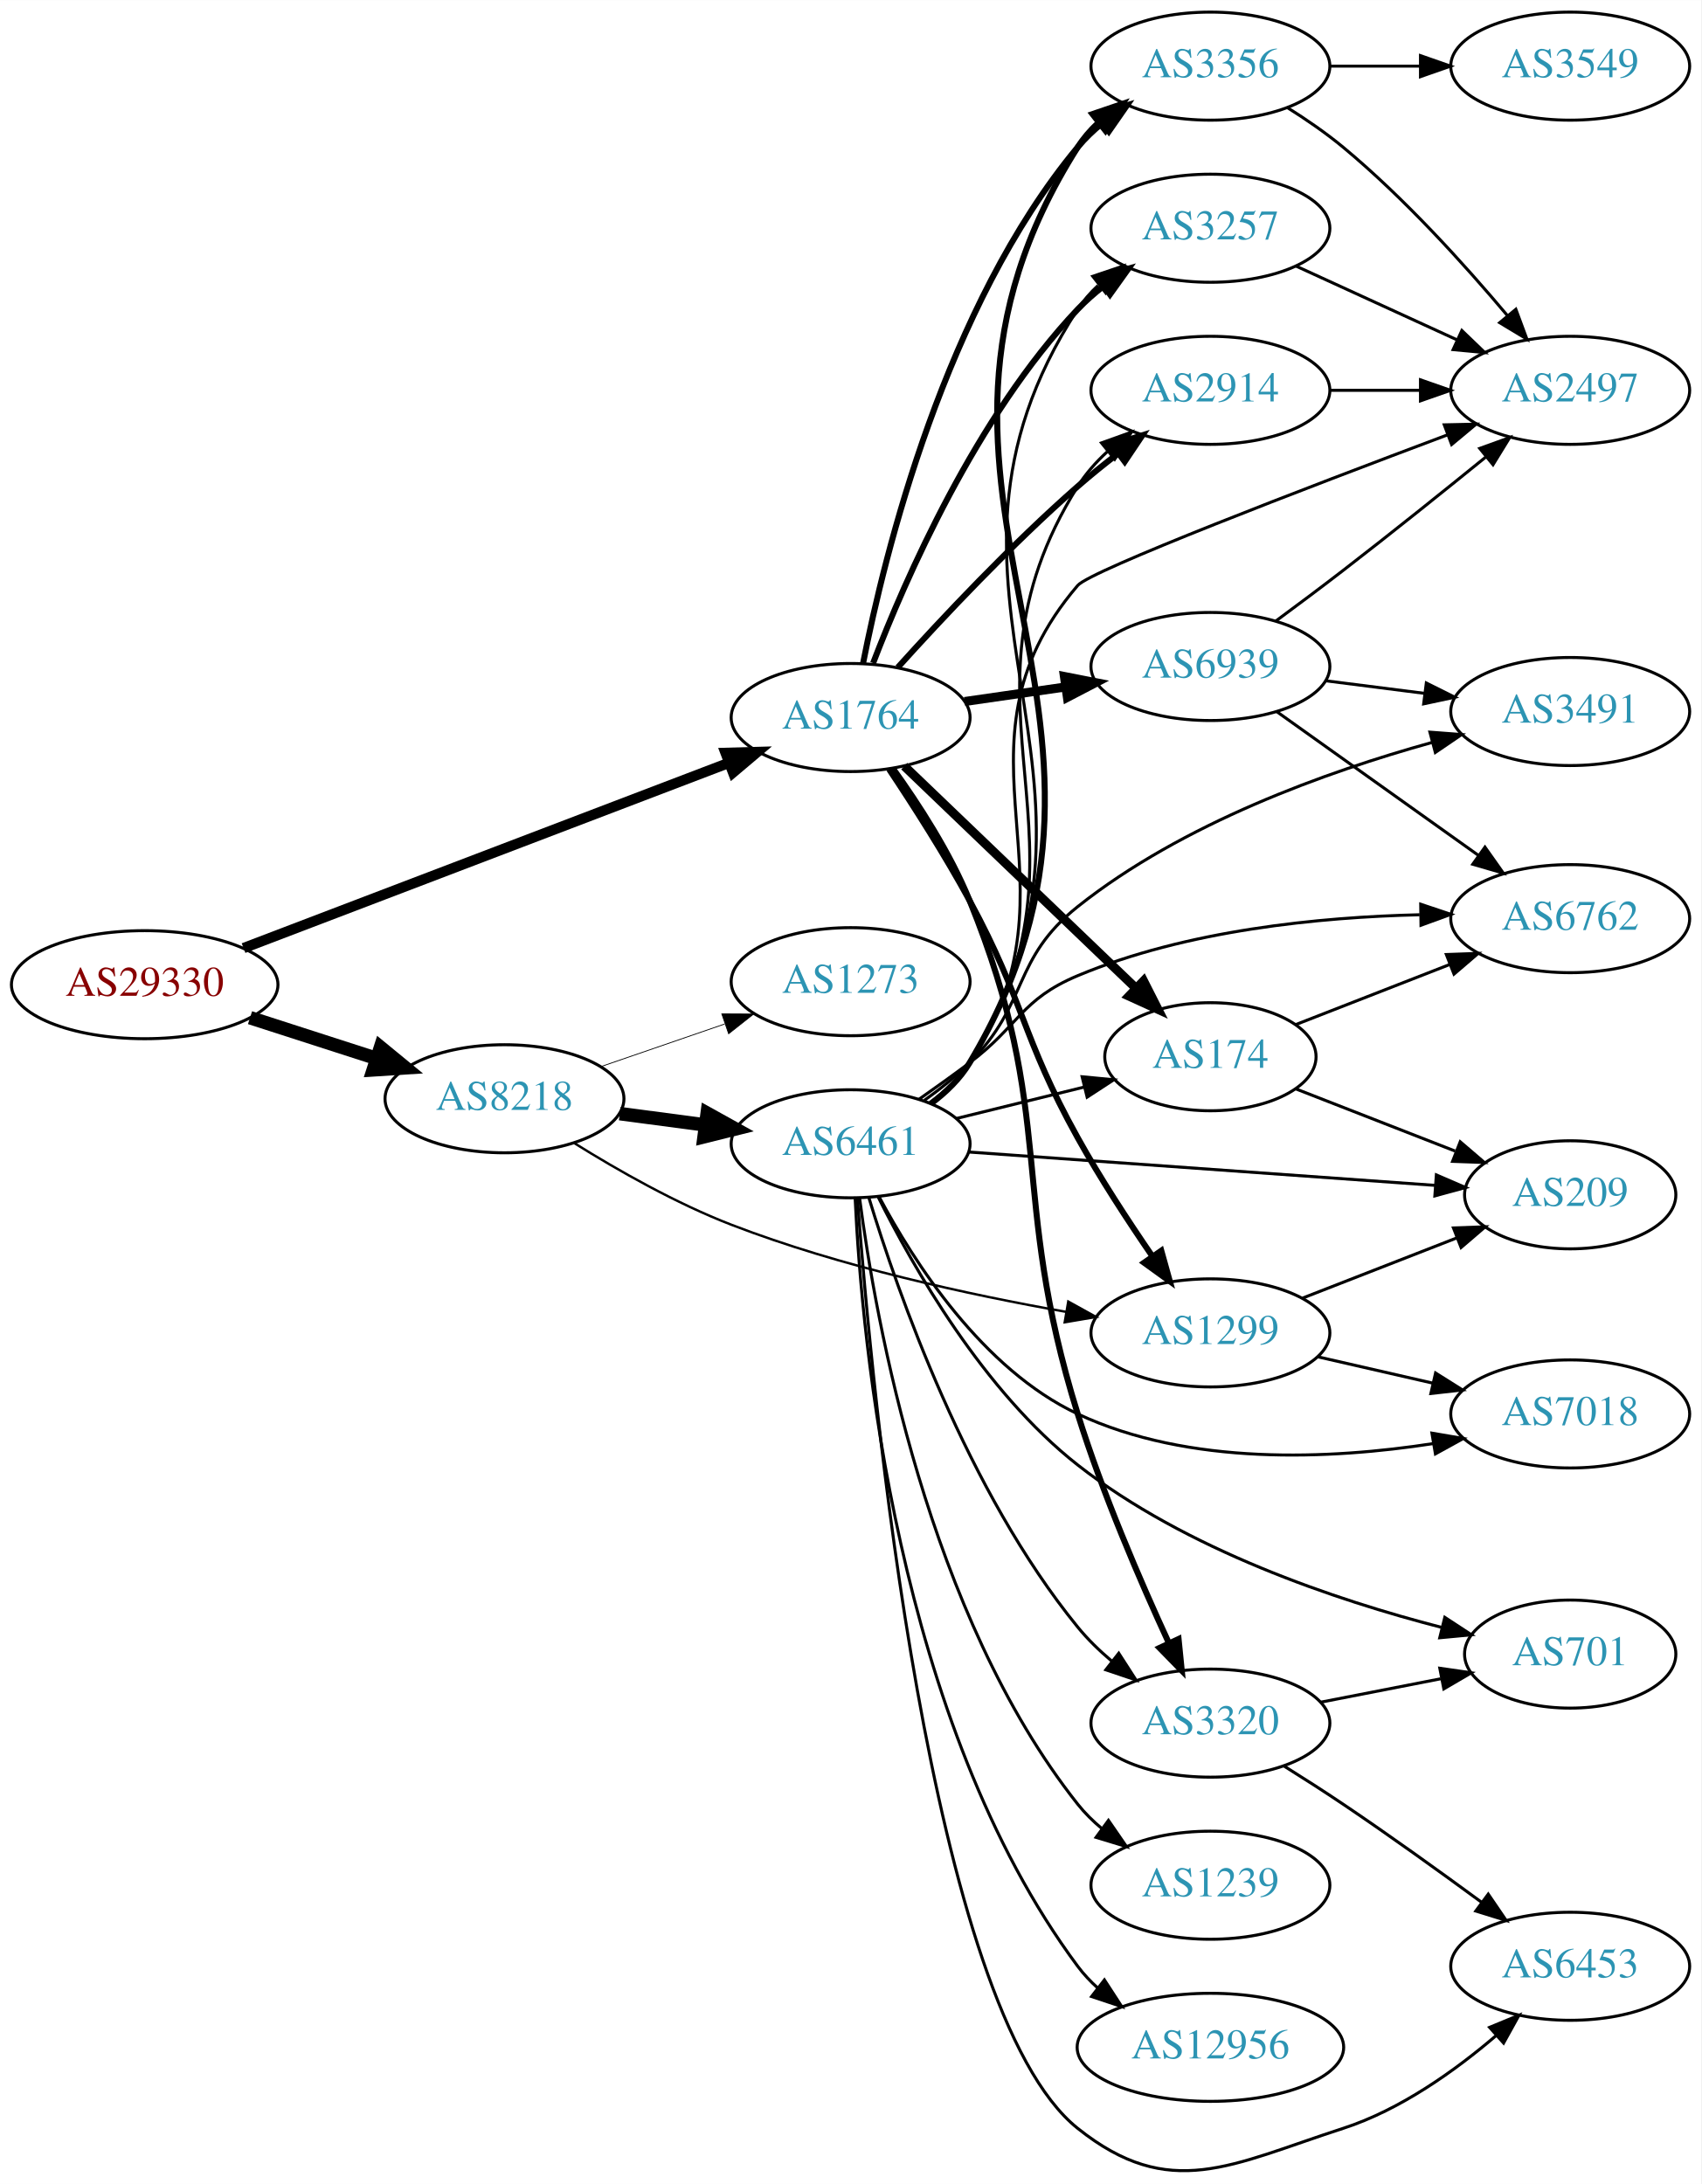
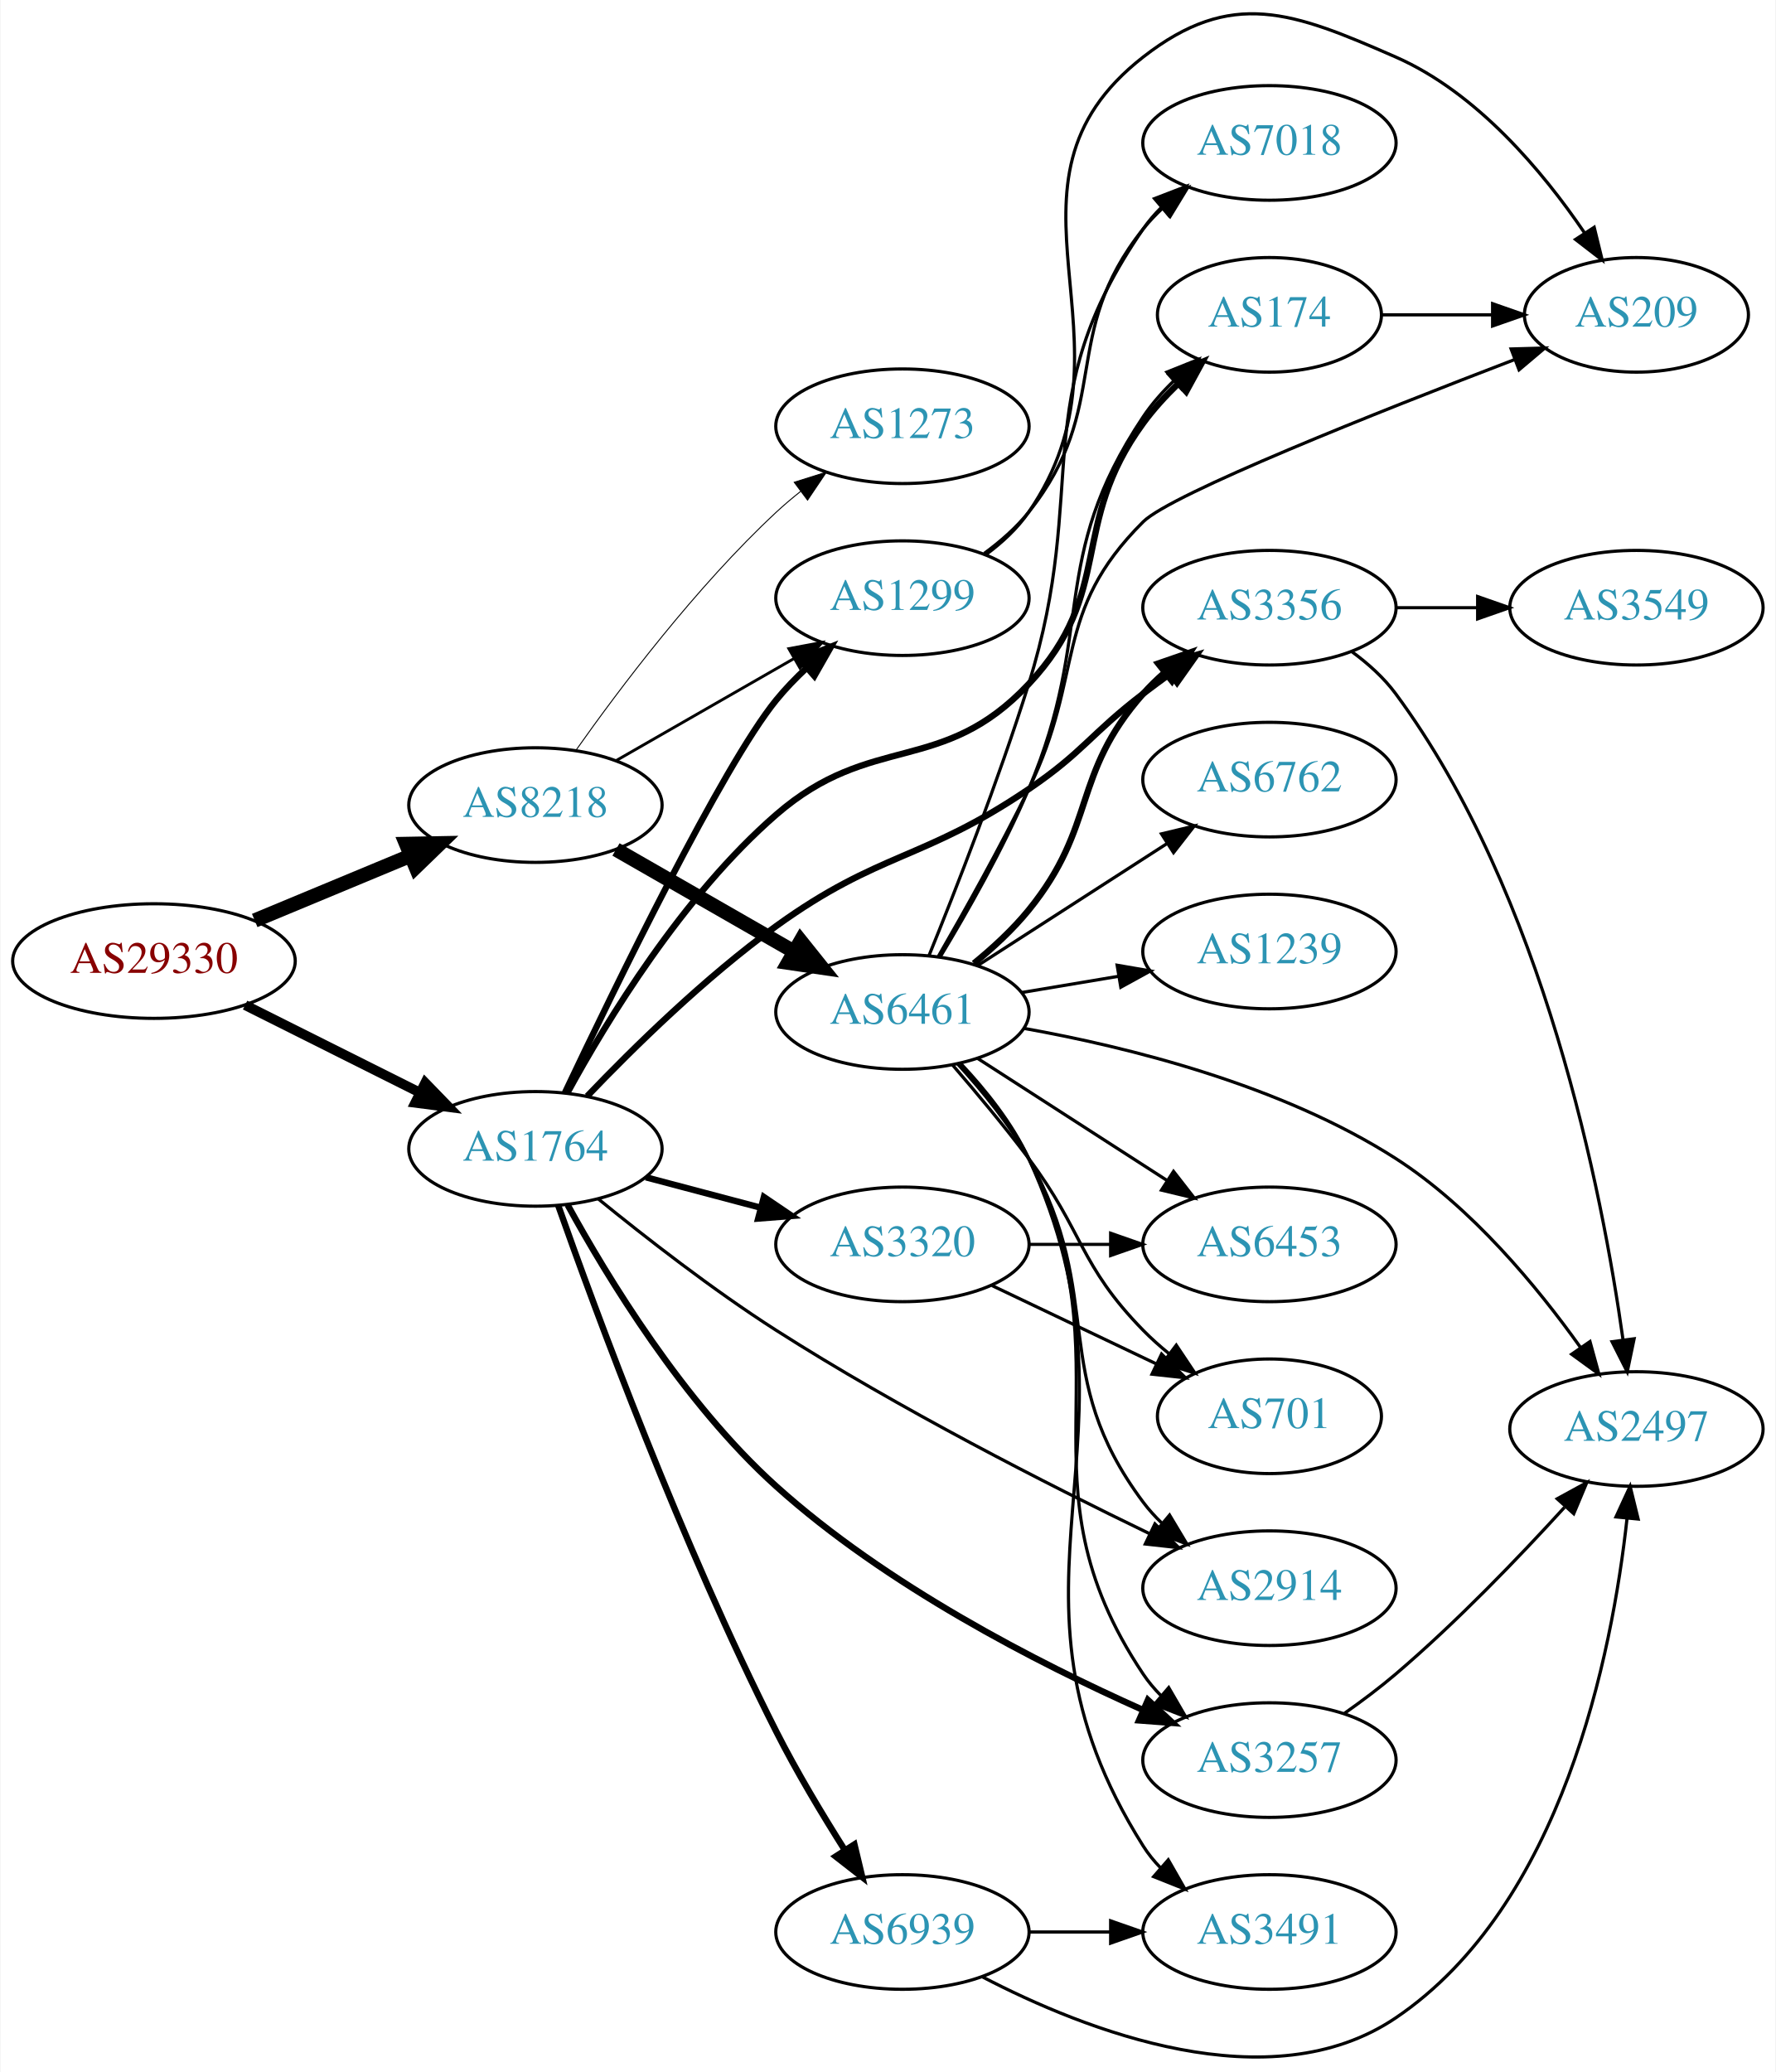
- <svg xmlns="http://www.w3.org/2000/svg" xmlns:xlink="http://www.w3.org/1999/xlink" width="567pt" height="728pt" viewBox="0.00 0.00 566.66 727.50">
-   <g id="graph0" class="graph" transform="scale(1 1) rotate(0) translate(4 723.502)">
-     <polygon fill="white" stroke="none" points="-4,4 -4,-723.502 562.663,-723.502 562.663,4 -4,4" />
+ <svg xmlns="http://www.w3.org/2000/svg" xmlns:xlink="http://www.w3.org/1999/xlink" width="558pt" height="651pt" viewBox="0.00 0.00 557.56 650.88">
+   <g id="graph0" class="graph" transform="scale(1 1) rotate(0) translate(4 646.879)">
+     <polygon fill="white" stroke="none" points="-4,4 -4,-646.879 553.564,-646.879 553.564,4 -4,4" />
    <g id="node1" class="node">
      <g id="a_node1">
        <a xlink:href="/asn/29330" xlink:title="AS29330 ~ NEXTLAYER-IN-A-BOX [AT]">
-           <ellipse fill="#ffffff" stroke="black" cx="44.196" cy="-395.502" rx="44.393" ry="18" />
-           <text text-anchor="middle" x="44.196" y="-391.802" font-family="Times,serif" font-size="14.00" fill="#880000">AS29330</text>
+           <ellipse fill="#ffffff" stroke="black" cx="44.196" cy="-344.979" rx="44.393" ry="18" />
+           <text text-anchor="middle" x="44.196" y="-341.279" font-family="Times,serif" font-size="14.00" fill="#880000">AS29330</text>
        </a>
      </g>
    </g>
    <g id="node2" class="node">
      <g id="a_node2">
        <a xlink:href="/asn/8218" xlink:title="AS8218 ~ legacy Neotelecoms [FR]">
-           <ellipse fill="#ffffff" stroke="black" cx="164.039" cy="-357.502" rx="39.794" ry="18" />
-           <text text-anchor="middle" x="164.039" y="-353.802" font-family="Times,serif" font-size="14.00" fill="#2c94b3">AS8218</text>
+           <ellipse fill="#ffffff" stroke="black" cx="164.039" cy="-393.979" rx="39.794" ry="18" />
+           <text text-anchor="middle" x="164.039" y="-390.279" font-family="Times,serif" font-size="14.00" fill="#2c94b3">AS8218</text>
        </a>
      </g>
    </g>
    <g id="edge1" class="edge">
-       <path fill="none" stroke="black" stroke-width="4.5" d="M79.281,-384.511C92.409,-380.278 107.55,-375.395 121.318,-370.956" />
-       <polygon fill="black" stroke="black" stroke-width="4.5" points="122.743,-374.633 131.052,-367.817 120.326,-367.138 122.743,-374.633" />
+       <path fill="none" stroke="black" stroke-width="4.5" d="M75.85,-357.725C90.76,-363.925 108.833,-371.44 124.651,-378.017" />
+       <polygon fill="black" stroke="black" stroke-width="4.5" points="123.414,-381.767 134.159,-381.971 126.437,-374.495 123.414,-381.767" />
    </g>
    <g id="node3" class="node">
      <g id="a_node3">
        <a xlink:href="/asn/1764" xlink:title="AS1764 ~ NEXTLAYER-AS [AT]">
-           <ellipse fill="#ffffff" stroke="black" cx="279.332" cy="-484.502" rx="39.794" ry="18" />
-           <text text-anchor="middle" x="279.332" y="-480.802" font-family="Times,serif" font-size="14.00" fill="#2c94b3">AS1764</text>
+           <ellipse fill="#ffffff" stroke="black" cx="164.039" cy="-285.979" rx="39.794" ry="18" />
+           <text text-anchor="middle" x="164.039" y="-282.279" font-family="Times,serif" font-size="14.00" fill="#2c94b3">AS1764</text>
        </a>
      </g>
    </g>
    <g id="edge2" class="edge">
-       <path fill="none" stroke="black" stroke-width="3.429" d="M77.124,-407.691C119.182,-423.746 193.134,-451.978 238.714,-469.378" />
-       <polygon fill="black" stroke="black" stroke-width="3.429" points="237.675,-472.728 248.265,-473.024 240.171,-466.188 237.675,-472.728" />
+       <path fill="none" stroke="black" stroke-width="3.079" d="M72.825,-331.146C89.126,-322.985 109.929,-312.569 127.45,-303.797" />
+       <polygon fill="black" stroke="black" stroke-width="3.079" points="129.421,-306.724 136.796,-299.118 126.288,-300.465 129.421,-306.724" />
    </g>
    <g id="node4" class="node">
      <g id="a_node4">
-         <a xlink:href="/asn/6461" xlink:title="AS6461 ~ Zayo Bandwidth [US]">
-           <ellipse fill="#ffffff" stroke="black" cx="279.332" cy="-342.502" rx="39.794" ry="18" />
-           <text text-anchor="middle" x="279.332" y="-338.802" font-family="Times,serif" font-size="14.00" fill="#2c94b3">AS6461</text>
+         <a xlink:href="/asn/1299" xlink:title="AS1299 ~ Telia Carrier [EU]">
+           <ellipse fill="#ffffff" stroke="black" cx="279.332" cy="-458.979" rx="39.794" ry="18" />
+           <text text-anchor="middle" x="279.332" y="-455.279" font-family="Times,serif" font-size="14.00" fill="#2c94b3">AS1299</text>
        </a>
      </g>
    </g>
    <g id="edge3" class="edge">
-       <path fill="none" stroke="black" stroke-width="4.5" d="M202.449,-352.549C211.537,-351.346 221.374,-350.043 230.859,-348.787" />
-       <polygon fill="black" stroke="black" stroke-width="4.5" points="231.564,-352.666 240.961,-347.45 230.53,-344.859 231.564,-352.666" />
+       <path fill="none" stroke="black" stroke-width="0.9" d="M189.343,-407.923C205.621,-417.262 227.257,-429.676 245.119,-439.924" />
+       <polygon fill="black" stroke="black" stroke-width="0.9" points="243.652,-443.117 254.068,-445.058 247.136,-437.046 243.652,-443.117" />
    </g>
    <g id="node5" class="node">
      <g id="a_node5">
-         <a xlink:href="/asn/1299" xlink:title="AS1299 ~ Telia Carrier [EU]">
-           <ellipse fill="#ffffff" stroke="black" cx="399.174" cy="-279.502" rx="39.794" ry="18" />
-           <text text-anchor="middle" x="399.174" y="-275.802" font-family="Times,serif" font-size="14.00" fill="#2c94b3">AS1299</text>
+         <a xlink:href="/asn/6461" xlink:title="AS6461 ~ Zayo Bandwidth [US]">
+           <ellipse fill="#ffffff" stroke="black" cx="279.332" cy="-328.979" rx="39.794" ry="18" />
+           <text text-anchor="middle" x="279.332" y="-325.279" font-family="Times,serif" font-size="14.00" fill="#2c94b3">AS6461</text>
        </a>
      </g>
    </g>
    <g id="edge4" class="edge">
-       <path fill="none" stroke="black" stroke-width="0.794" d="M187.396,-342.658C201.804,-333.674 221.232,-322.616 239.685,-315.502 275.914,-301.536 318.988,-292.183 351.081,-286.518" />
-       <polygon fill="black" stroke="black" stroke-width="0.794" points="351.824,-289.942 361.092,-284.808 350.645,-283.042 351.824,-289.942" />
+       <path fill="none" stroke="black" stroke-width="4.5" d="M189.343,-380.035C205.621,-370.696 227.257,-358.282 245.119,-348.034" />
+       <polygon fill="black" stroke="black" stroke-width="4.5" points="247.353,-351.292 254.068,-342.9 243.434,-344.461 247.353,-351.292" />
    </g>
    <g id="node6" class="node">
      <g id="a_node6">
        <a xlink:href="/asn/1273" xlink:title="AS1273 ~ Vodafone Group PLC [EU]">
-           <ellipse fill="#ffffff" stroke="black" cx="279.332" cy="-396.502" rx="39.794" ry="18" />
-           <text text-anchor="middle" x="279.332" y="-392.802" font-family="Times,serif" font-size="14.00" fill="#2c94b3">AS1273</text>
+           <ellipse fill="#ffffff" stroke="black" cx="279.332" cy="-512.979" rx="39.794" ry="18" />
+           <text text-anchor="middle" x="279.332" y="-509.279" font-family="Times,serif" font-size="14.00" fill="#2c94b3">AS1273</text>
        </a>
      </g>
    </g>
    <g id="edge5" class="edge">
-       <path fill="none" stroke="black" stroke-width="0.265" d="M195.996,-368.159C208.755,-372.551 223.718,-377.702 237.364,-382.4" />
-       <polygon fill="black" stroke="black" stroke-width="0.265" points="236.423,-385.777 247.018,-385.723 238.701,-379.158 236.423,-385.777" />
+       <path fill="none" stroke="black" stroke-width="0.3" d="M176.714,-411.121C190.435,-430.557 214.54,-462.578 239.685,-485.979 242.082,-488.209 244.673,-490.402 247.339,-492.514" />
+       <polygon fill="black" stroke="black" stroke-width="0.3" points="245.338,-495.388 255.445,-498.566 249.526,-489.779 245.338,-495.388" />
+     </g>
+     <g id="edge20" class="edge">
+       <path fill="none" stroke="black" stroke-width="2" d="M173.311,-303.627C188.955,-336.634 222.815,-406.247 239.685,-426.979 242.546,-430.495 245.84,-433.903 249.274,-437.103" />
+       <polygon fill="black" stroke="black" stroke-width="2" points="247.056,-439.812 256.898,-443.734 251.65,-434.53 247.056,-439.812" />
+     </g>
+     <g id="node8" class="node">
+       <g id="a_node8">
+         <a xlink:href="/asn/3356" xlink:title="AS3356 ~ Level 3 Parent, LLC [US]">
+           <ellipse fill="#ffffff" stroke="black" cx="394.625" cy="-455.979" rx="39.794" ry="18" />
+           <text text-anchor="middle" x="394.625" y="-452.279" font-family="Times,serif" font-size="14.00" fill="#2c94b3">AS3356</text>
+         </a>
+       </g>
+     </g>
+     <g id="edge25" class="edge">
+       <path fill="none" stroke="black" stroke-width="2" d="M180.3,-302.544C194.7,-317.602 217.355,-339.865 239.685,-355.979 272.194,-379.438 285.796,-376.481 318.978,-398.979 336.217,-410.667 338.427,-416.337 354.978,-428.979 357.728,-431.08 360.624,-433.223 363.543,-435.337" />
+       <polygon fill="black" stroke="black" stroke-width="2" points="361.549,-438.214 371.725,-441.161 365.608,-432.511 361.549,-438.214" />
+     </g>
+     <g id="node14" class="node">
+       <g id="a_node14">
+         <a xlink:href="/asn/2914" xlink:title="AS2914 ~ NTT America, Inc. [US]">
+           <ellipse fill="#ffffff" stroke="black" cx="394.625" cy="-147.979" rx="39.794" ry="18" />
+           <text text-anchor="middle" x="394.625" y="-144.279" font-family="Times,serif" font-size="14.00" fill="#2c94b3">AS2914</text>
+         </a>
+       </g>
+     </g>
+     <g id="edge23" class="edge">
+       <path fill="none" stroke="black" d="M183.731,-270.3C198.457,-258.3 219.758,-241.703 239.685,-228.979 278.207,-204.382 324.984,-180.558 356.792,-165.19" />
+       <polygon fill="black" stroke="black" points="358.652,-168.18 366.157,-160.701 355.626,-161.867 358.652,-168.18" />
+     </g>
+     <g id="node16" class="node">
+       <g id="a_node16">
+         <a xlink:href="/asn/3257" xlink:title="AS3257 ~ GTT [DE]">
+           <ellipse fill="#ffffff" stroke="black" cx="394.625" cy="-93.979" rx="39.794" ry="18" />
+           <text text-anchor="middle" x="394.625" y="-90.279" font-family="Times,serif" font-size="14.00" fill="#2c94b3">AS3257</text>
+         </a>
+       </g>
    </g>
    <g id="edge24" class="edge">
-       <path fill="none" stroke="black" stroke-width="2" d="M292.146,-467.267C300.155,-455.254 310.742,-438.717 318.978,-423.502 337.346,-389.57 336.241,-378.232 354.978,-344.502 362.423,-331.099 371.726,-316.845 379.79,-305.111" />
-       <polygon fill="black" stroke="black" stroke-width="2" points="382.816,-306.891 385.664,-296.685 377.074,-302.888 382.816,-306.891" />
+       <path fill="none" stroke="black" stroke-width="2" d="M174.153,-268.388C186.561,-245.742 210.589,-206.194 239.685,-179.979 274.151,-148.926 321.755,-124.501 354.865,-109.739" />
+       <polygon fill="black" stroke="black" stroke-width="2" points="356.457,-112.863 364.22,-105.653 353.655,-106.449 356.457,-112.863" />
+     </g>
+     <g id="node17" class="node">
+       <g id="a_node17">
+         <a xlink:href="/asn/174" xlink:title="AS174 ~ Cogent Communications [US]">
+           <ellipse fill="#ffffff" stroke="black" cx="394.625" cy="-547.979" rx="35.194" ry="18" />
+           <text text-anchor="middle" x="394.625" y="-544.279" font-family="Times,serif" font-size="14.00" fill="#2c94b3">AS174</text>
+         </a>
+       </g>
+     </g>
+     <g id="edge22" class="edge">
+       <path fill="none" stroke="black" stroke-width="2" d="M174.063,-303.543C186.375,-326.126 210.299,-365.464 239.685,-390.979 269.643,-416.99 291.83,-403.049 318.978,-431.979 346.214,-461.003 331.481,-481.853 354.978,-513.979 358.129,-518.287 361.912,-522.435 365.862,-526.263" />
+       <polygon fill="black" stroke="black" stroke-width="2" points="363.771,-529.09 373.54,-533.19 368.46,-523.893 363.771,-529.09" />
+     </g>
+     <g id="node20" class="node">
+       <g id="a_node20">
+         <a xlink:href="/asn/6939" xlink:title="AS6939 ~ Hurricane Electric LLC [US]">
+           <ellipse fill="#ffffff" stroke="black" cx="279.332" cy="-39.979" rx="39.794" ry="18" />
+           <text text-anchor="middle" x="279.332" y="-36.279" font-family="Times,serif" font-size="14.00" fill="#2c94b3">AS6939</text>
+         </a>
+       </g>
+     </g>
+     <g id="edge21" class="edge">
+       <path fill="none" stroke="black" stroke-width="2" d="M171.213,-268.146C182.956,-234.92 209.999,-161.599 239.685,-102.979 246.089,-90.333 254.163,-76.87 261.272,-65.65" />
+       <polygon fill="black" stroke="black" stroke-width="2" points="264.248,-67.494 266.717,-57.191 258.361,-63.705 264.248,-67.494" />
+     </g>
+     <g id="node21" class="node">
+       <g id="a_node21">
+         <a xlink:href="/asn/3320" xlink:title="AS3320 ~ DTAG [DE]">
+           <ellipse fill="#ffffff" stroke="black" cx="279.332" cy="-255.979" rx="39.794" ry="18" />
+           <text text-anchor="middle" x="279.332" y="-252.279" font-family="Times,serif" font-size="14.00" fill="#2c94b3">AS3320</text>
+         </a>
+       </g>
+     </g>
+     <g id="edge26" class="edge">
+       <path fill="none" stroke="black" stroke-width="2" d="M198.724,-277.059C210.036,-274.064 222.819,-270.679 234.779,-267.512" />
+       <polygon fill="black" stroke="black" stroke-width="2" points="235.81,-270.859 244.581,-264.916 234.018,-264.093 235.81,-270.859" />
+     </g>
+     <g id="node12" class="node">
+       <g id="a_node12">
+         <a xlink:href="/asn/7018" xlink:title="AS7018 ~ AT&amp;T Services, Inc. [US]">
+           <ellipse fill="#ffffff" stroke="black" cx="394.625" cy="-601.979" rx="39.794" ry="18" />
+           <text text-anchor="middle" x="394.625" y="-598.279" font-family="Times,serif" font-size="14.00" fill="#2c94b3">AS7018</text>
+         </a>
+       </g>
+     </g>
+     <g id="edge31" class="edge">
+       <path fill="none" stroke="black" d="M305.034,-473.037C310.122,-476.758 315.102,-481.114 318.978,-485.979 345.564,-519.353 328.392,-541.605 354.978,-574.979 356.795,-577.26 358.854,-579.428 361.054,-581.472" />
+       <polygon fill="black" stroke="black" points="358.97,-584.289 368.922,-587.921 363.407,-578.875 358.97,-584.289" />
+     </g>
+     <g id="node18" class="node">
+       <g id="a_node18">
+         <a xlink:href="/asn/209" xlink:title="AS209 ~ CenturyLink Communications, LLC [US]">
+           <ellipse fill="#ffffff" stroke="black" cx="509.918" cy="-547.979" rx="35.194" ry="18" />
+           <text text-anchor="middle" x="509.918" y="-544.279" font-family="Times,serif" font-size="14.00" fill="#2c94b3">AS209</text>
+         </a>
+       </g>
+     </g>
+     <g id="edge30" class="edge">
+       <path fill="none" stroke="black" d="M305.544,-472.658C310.605,-476.399 315.446,-480.858 318.978,-485.979 356.189,-539.929 303.287,-588.688 354.978,-628.979 382.773,-650.644 401.994,-643.127 434.271,-628.979 459.824,-617.779 480.496,-593.037 493.551,-573.826" />
+       <polygon fill="black" stroke="black" points="496.649,-575.481 499.169,-565.19 490.782,-571.663 496.649,-575.481" />
    </g>
    <g id="node7" class="node">
      <g id="a_node7">
-         <a xlink:href="/asn/3356" xlink:title="AS3356 ~ Level 3 Parent, LLC [US]">
-           <ellipse fill="#ffffff" stroke="black" cx="399.174" cy="-701.502" rx="39.794" ry="18" />
-           <text text-anchor="middle" x="399.174" y="-697.802" font-family="Times,serif" font-size="14.00" fill="#2c94b3">AS3356</text>
-         </a>
-       </g>
-     </g>
-     <g id="edge26" class="edge">
-       <path fill="none" stroke="black" stroke-width="2" d="M283.504,-502.67C290.62,-538.929 310.814,-621.345 354.978,-674.502 357.38,-677.393 360.175,-680.068 363.166,-682.52" />
-       <polygon fill="black" stroke="black" stroke-width="2" points="361.254,-685.456 371.408,-688.481 365.356,-679.784 361.254,-685.456" />
+         <a xlink:href="/asn/3491" xlink:title="AS3491 ~ PCCW Global, Inc. [US]">
+           <ellipse fill="#ffffff" stroke="black" cx="394.625" cy="-39.979" rx="39.794" ry="18" />
+           <text text-anchor="middle" x="394.625" y="-36.279" font-family="Times,serif" font-size="14.00" fill="#2c94b3">AS3491</text>
+         </a>
+       </g>
+     </g>
+     <g id="edge6" class="edge">
+       <path fill="none" stroke="black" d="M297.82,-312.613C305.503,-304.442 313.913,-293.967 318.978,-282.979 359.722,-194.594 303.028,-149.279 354.978,-66.979 356.534,-64.513 358.406,-62.211 360.475,-60.074" />
+       <polygon fill="black" stroke="black" points="362.845,-62.652 368.099,-53.451 358.254,-57.368 362.845,-62.652" />
+     </g>
+     <g id="edge7" class="edge">
+       <path fill="none" stroke="black" stroke-width="2" d="M301.765,-344.224C307.784,-349.138 314.03,-354.898 318.978,-360.979 340.561,-387.503 332.328,-403.359 354.978,-428.979 356.96,-431.221 359.164,-433.373 361.487,-435.416" />
+       <polygon fill="black" stroke="black" stroke-width="2" points="359.675,-438.445 369.688,-441.908 364.02,-432.957 359.675,-438.445" />
+     </g>
+     <g id="node9" class="node">
+       <g id="a_node9">
+         <a xlink:href="/asn/6762" xlink:title="AS6762 ~ TELECOM ITALIA SPARKLE S.p.A. [IT]">
+           <ellipse fill="#ffffff" stroke="black" cx="394.625" cy="-401.979" rx="39.794" ry="18" />
+           <text text-anchor="middle" x="394.625" y="-398.279" font-family="Times,serif" font-size="14.00" fill="#2c94b3">AS6762</text>
+         </a>
+       </g>
+     </g>
+     <g id="edge8" class="edge">
+       <path fill="none" stroke="black" d="M302.986,-343.576C320.044,-354.567 343.628,-369.764 362.463,-381.9" />
+       <polygon fill="black" stroke="black" points="360.708,-384.933 371.01,-387.407 364.499,-379.048 360.708,-384.933" />
+     </g>
+     <g id="node10" class="node">
+       <g id="a_node10">
+         <a xlink:href="/asn/1239" xlink:title="AS1239 ~ Sprint [US]">
+           <ellipse fill="#ffffff" stroke="black" cx="394.625" cy="-347.979" rx="39.794" ry="18" />
+           <text text-anchor="middle" x="394.625" y="-344.279" font-family="Times,serif" font-size="14.00" fill="#2c94b3">AS1239</text>
+         </a>
+       </g>
+     </g>
+     <g id="edge9" class="edge">
+       <path fill="none" stroke="black" d="M316.802,-335.095C326.505,-336.723 337.116,-338.502 347.271,-340.205" />
+       <polygon fill="black" stroke="black" points="346.781,-343.672 357.223,-341.874 347.939,-336.768 346.781,-343.672" />
+     </g>
+     <g id="node11" class="node">
+       <g id="a_node11">
+         <a xlink:href="/asn/701" xlink:title="AS701 ~ UUNET [US]">
+           <ellipse fill="#ffffff" stroke="black" cx="394.625" cy="-201.979" rx="35.194" ry="18" />
+           <text text-anchor="middle" x="394.625" y="-198.279" font-family="Times,serif" font-size="14.00" fill="#2c94b3">AS701</text>
+         </a>
+       </g>
+     </g>
+     <g id="edge10" class="edge">
+       <path fill="none" stroke="black" d="M295.107,-312.304C302.508,-303.727 311.469,-292.993 318.978,-282.979 336.282,-259.901 334.806,-249.596 354.978,-228.979 357.457,-226.445 360.204,-223.996 363.056,-221.675" />
+       <polygon fill="black" stroke="black" points="365.359,-224.322 371.242,-215.511 361.148,-218.731 365.359,-224.322" />
+     </g>
+     <g id="edge11" class="edge">
+       <path fill="none" stroke="black" d="M287.648,-346.631C295.919,-366.978 309.467,-401.534 318.978,-431.979 338.521,-494.536 317.767,-521.029 354.978,-574.979 356.634,-577.379 358.577,-579.634 360.695,-581.738" />
+       <polygon fill="black" stroke="black" points="358.527,-584.488 368.412,-588.299 363.061,-579.155 358.527,-584.488" />
+     </g>
+     <g id="node13" class="node">
+       <g id="a_node13">
+         <a xlink:href="/asn/6453" xlink:title="AS6453 ~ TATA COMMUNICATIONS (AMERICA) INC [US]">
+           <ellipse fill="#ffffff" stroke="black" cx="394.625" cy="-255.979" rx="39.794" ry="18" />
+           <text text-anchor="middle" x="394.625" y="-252.279" font-family="Times,serif" font-size="14.00" fill="#2c94b3">AS6453</text>
+         </a>
+       </g>
+     </g>
+     <g id="edge12" class="edge">
+       <path fill="none" stroke="black" d="M302.986,-314.382C320.044,-303.39 343.628,-288.194 362.463,-276.058" />
+       <polygon fill="black" stroke="black" points="364.499,-278.909 371.01,-270.551 360.708,-273.025 364.499,-278.909" />
+     </g>
+     <g id="edge13" class="edge">
+       <path fill="none" stroke="black" d="M296.674,-312.652C304.286,-304.332 312.967,-293.719 318.978,-282.979 343.689,-238.827 324.707,-215.521 354.978,-174.979 356.723,-172.643 358.73,-170.434 360.893,-168.362" />
+       <polygon fill="black" stroke="black" points="363.253,-170.952 368.694,-161.861 358.771,-165.574 363.253,-170.952" />
    </g>
    <g id="node15" class="node">
      <g id="a_node15">
-         <a xlink:href="/asn/2914" xlink:title="AS2914 ~ NTT America, Inc. [US]">
-           <ellipse fill="#ffffff" stroke="black" cx="399.174" cy="-593.502" rx="39.794" ry="18" />
-           <text text-anchor="middle" x="399.174" y="-589.802" font-family="Times,serif" font-size="14.00" fill="#2c94b3">AS2914</text>
-         </a>
-       </g>
-     </g>
-     <g id="edge27" class="edge">
-       <path fill="none" stroke="black" stroke-width="2" d="M295.044,-501.194C309.6,-517.333 332.847,-542.121 354.978,-561.502 359.191,-565.191 363.802,-568.909 368.393,-572.439" />
-       <polygon fill="black" stroke="black" stroke-width="2" points="366.442,-575.351 376.544,-578.544 370.638,-569.748 366.442,-575.351" />
-     </g>
-     <g id="node18" class="node">
-       <g id="a_node18">
-         <a xlink:href="/asn/174" xlink:title="AS174 ~ Cogent Communications [US]">
-           <ellipse fill="#ffffff" stroke="black" cx="399.174" cy="-371.502" rx="35.194" ry="18" />
-           <text text-anchor="middle" x="399.174" y="-367.802" font-family="Times,serif" font-size="14.00" fill="#2c94b3">AS174</text>
-         </a>
-       </g>
-     </g>
-     <g id="edge22" class="edge">
-       <path fill="none" stroke="black" stroke-width="3" d="M297.216,-468.312C317.457,-448.903 351.508,-416.251 374.401,-394.298" />
-       <polygon fill="black" stroke="black" stroke-width="3" points="376.906,-396.745 381.701,-387.298 372.061,-391.693 376.906,-396.745" />
+         <a xlink:href="/asn/2497" xlink:title="AS2497 ~ Internet Initiative Japan Inc. [JP]">
+           <ellipse fill="#ffffff" stroke="black" cx="509.918" cy="-197.979" rx="39.794" ry="18" />
+           <text text-anchor="middle" x="509.918" y="-194.279" font-family="Times,serif" font-size="14.00" fill="#2c94b3">AS2497</text>
+         </a>
+       </g>
+     </g>
+     <g id="edge14" class="edge">
+       <path fill="none" stroke="black" d="M317.592,-323.82C350.378,-317.949 398.348,-306.018 434.271,-282.979 458.105,-267.693 478.768,-242.667 492.273,-223.718" />
+       <polygon fill="black" stroke="black" points="495.329,-225.453 498.135,-215.236 489.57,-221.473 495.329,-225.453" />
+     </g>
+     <g id="edge15" class="edge">
+       <path fill="none" stroke="black" d="M297.557,-312.488C305.183,-304.289 313.621,-293.828 318.978,-282.979 351.637,-216.847 313.954,-182.273 354.978,-120.979 356.6,-118.556 358.519,-116.284 360.621,-114.169" />
+       <polygon fill="black" stroke="black" points="362.988,-116.75 368.306,-107.586 358.434,-111.433 362.988,-116.75" />
+     </g>
+     <g id="edge16" class="edge">
+       <path fill="none" stroke="black" d="M291.219,-346.311C299.602,-360.179 311.058,-380.323 318.978,-398.979 340.239,-449.059 324.761,-470.736 354.978,-515.979 357.678,-520.022 361.038,-523.823 364.642,-527.296" />
+       <polygon fill="black" stroke="black" points="362.412,-529.995 372.247,-533.934 367.015,-524.721 362.412,-529.995" />
+     </g>
+     <g id="edge17" class="edge">
+       <path fill="none" stroke="black" d="M290.51,-346.272C298.604,-360.286 310.016,-380.646 318.978,-398.979 336.816,-435.47 326.18,-454.335 354.978,-482.979 363.732,-491.686 428.918,-517.557 471.611,-533.914" />
+       <polygon fill="black" stroke="black" points="470.551,-537.255 481.141,-537.55 473.046,-530.715 470.551,-537.255" />
+     </g>
+     <g id="edge19" class="edge">
+       <path fill="none" stroke="black" d="M420.589,-442.123C425.664,-438.392 430.572,-433.98 434.271,-428.979 480.903,-365.923 499.183,-272.485 505.69,-226.149" />
+       <polygon fill="black" stroke="black" points="509.197,-226.325 507.036,-215.953 502.257,-225.409 509.197,-226.325" />
    </g>
    <g id="node19" class="node">
      <g id="a_node19">
-         <a xlink:href="/asn/3257" xlink:title="AS3257 ~ GTT [DE]">
-           <ellipse fill="#ffffff" stroke="black" cx="399.174" cy="-647.502" rx="39.794" ry="18" />
-           <text text-anchor="middle" x="399.174" y="-643.802" font-family="Times,serif" font-size="14.00" fill="#2c94b3">AS3257</text>
-         </a>
-       </g>
-     </g>
-     <g id="edge23" class="edge">
-       <path fill="none" stroke="black" stroke-width="2" d="M286.822,-502.632C297.528,-530.574 321.127,-584.676 354.978,-620.502 357.559,-623.234 360.474,-625.803 363.541,-628.188" />
-       <polygon fill="black" stroke="black" stroke-width="2" points="361.693,-631.168 371.887,-634.056 365.72,-625.441 361.693,-631.168" />
-     </g>
-     <g id="node20" class="node">
-       <g id="a_node20">
-         <a xlink:href="/asn/3320" xlink:title="AS3320 ~ DTAG [DE]">
-           <ellipse fill="#ffffff" stroke="black" cx="399.174" cy="-149.502" rx="39.794" ry="18" />
-           <text text-anchor="middle" x="399.174" y="-145.802" font-family="Times,serif" font-size="14.00" fill="#2c94b3">AS3320</text>
-         </a>
-       </g>
-     </g>
-     <g id="edge25" class="edge">
-       <path fill="none" stroke="black" stroke-width="2" d="M293.427,-467.528C301.897,-455.764 312.51,-439.413 318.978,-423.502 348.226,-351.554 331.856,-326.646 354.978,-252.502 363.263,-225.935 375.835,-196.785 385.283,-176.297" />
-       <polygon fill="black" stroke="black" stroke-width="2" points="388.572,-177.525 389.637,-166.984 382.231,-174.56 388.572,-177.525" />
-     </g>
-     <g id="node22" class="node">
-       <g id="a_node22">
-         <a xlink:href="/asn/6939" xlink:title="AS6939 ~ Hurricane Electric LLC [US]">
-           <ellipse fill="#ffffff" stroke="black" cx="399.174" cy="-501.502" rx="39.794" ry="18" />
-           <text text-anchor="middle" x="399.174" y="-497.802" font-family="Times,serif" font-size="14.00" fill="#2c94b3">AS6939</text>
-         </a>
-       </g>
+         <a xlink:href="/asn/3549" xlink:title="AS3549 ~ Level 3 Parent, LLC [US]">
+           <ellipse fill="#ffffff" stroke="black" cx="509.918" cy="-455.979" rx="39.794" ry="18" />
+           <text text-anchor="middle" x="509.918" y="-452.279" font-family="Times,serif" font-size="14.00" fill="#2c94b3">AS3549</text>
+         </a>
+       </g>
+     </g>
+     <g id="edge18" class="edge">
+       <path fill="none" stroke="black" d="M434.297,-455.979C442.5,-455.979 451.264,-455.979 459.796,-455.979" />
+       <polygon fill="black" stroke="black" points="460.035,-459.479 470.035,-455.979 460.035,-452.479 460.035,-459.479" />
+     </g>
+     <g id="edge34" class="edge">
+       <path fill="none" stroke="black" d="M418.239,-108.698C423.642,-112.505 429.286,-116.734 434.271,-120.979 453.344,-137.22 472.988,-157.659 487.334,-173.397" />
+       <polygon fill="black" stroke="black" points="485.028,-176.065 494.322,-181.151 490.228,-171.379 485.028,-176.065" />
+     </g>
+     <g id="edge29" class="edge">
+       <path fill="none" stroke="black" d="M429.924,-547.979C440.794,-547.979 452.971,-547.979 464.449,-547.979" />
+       <polygon fill="black" stroke="black" points="464.735,-551.479 474.735,-547.979 464.735,-544.479 464.735,-551.479" />
+     </g>
+     <g id="edge27" class="edge">
+       <path fill="none" stroke="black" d="M319.004,-39.979C327.207,-39.979 335.971,-39.979 344.503,-39.979" />
+       <polygon fill="black" stroke="black" points="344.742,-43.479 354.742,-39.979 344.742,-36.479 344.742,-43.479" />
    </g>
    <g id="edge28" class="edge">
-       <path fill="none" stroke="black" stroke-width="3" d="M317.294,-489.834C327.94,-491.37 339.702,-493.067 350.882,-494.68" />
-       <polygon fill="black" stroke="black" stroke-width="3" points="350.54,-498.167 360.937,-496.13 351.54,-491.238 350.54,-498.167" />
-     </g>
-     <g id="edge6" class="edge">
-       <path fill="none" stroke="black" stroke-width="2" d="M306.045,-355.859C311.08,-359.616 315.784,-364.164 318.978,-369.502 389.066,-486.63 281.916,-559.206 354.978,-674.502 356.824,-677.415 359.11,-680.068 361.66,-682.471" />
-       <polygon fill="black" stroke="black" stroke-width="2" points="359.89,-685.531 369.92,-688.945 364.208,-680.022 359.89,-685.531" />
-     </g>
-     <g id="node8" class="node">
-       <g id="a_node8">
-         <a xlink:href="/asn/2497" xlink:title="AS2497 ~ Internet Initiative Japan Inc. [JP]">
-           <ellipse fill="#ffffff" stroke="black" cx="519.017" cy="-593.502" rx="39.794" ry="18" />
-           <text text-anchor="middle" x="519.017" y="-589.802" font-family="Times,serif" font-size="14.00" fill="#2c94b3">AS2497</text>
-         </a>
-       </g>
-     </g>
-     <g id="edge7" class="edge">
-       <path fill="none" stroke="black" d="M305.635,-356.119C310.692,-359.863 315.508,-364.34 318.978,-369.502 359.399,-429.635 307.912,-473.415 354.978,-528.502 359.228,-533.477 431.186,-561.043 478.071,-578.642" />
-       <polygon fill="black" stroke="black" points="477.069,-582.004 487.662,-582.234 479.525,-575.449 477.069,-582.004" />
-     </g>
-     <g id="node9" class="node">
-       <g id="a_node9">
-         <a xlink:href="/asn/701" xlink:title="AS701 ~ UUNET [US]">
-           <ellipse fill="#ffffff" stroke="black" cx="519.017" cy="-172.502" rx="35.194" ry="18" />
-           <text text-anchor="middle" x="519.017" y="-168.802" font-family="Times,serif" font-size="14.00" fill="#2c94b3">AS701</text>
-         </a>
-       </g>
-     </g>
-     <g id="edge8" class="edge">
-       <path fill="none" stroke="black" d="M288.456,-324.894C300.093,-301.454 323.613,-260.107 354.978,-235.502 390.942,-207.29 441.03,-190.466 476.17,-181.397" />
-       <polygon fill="black" stroke="black" points="477.246,-184.736 486.111,-178.934 475.563,-177.941 477.246,-184.736" />
-     </g>
-     <g id="node10" class="node">
-       <g id="a_node10">
-         <a xlink:href="/asn/6762" xlink:title="AS6762 ~ TELECOM ITALIA SPARKLE S.p.A. [IT]">
-           <ellipse fill="#ffffff" stroke="black" cx="519.017" cy="-417.502" rx="39.794" ry="18" />
-           <text text-anchor="middle" x="519.017" y="-413.802" font-family="Times,serif" font-size="14.00" fill="#2c94b3">AS6762</text>
-         </a>
-       </g>
-     </g>
-     <g id="edge9" class="edge">
-       <path fill="none" stroke="black" d="M302.184,-357.382C307.717,-361.254 313.611,-365.473 318.978,-369.502 335.409,-381.837 336.031,-390.557 354.978,-398.502 391.141,-413.667 435.535,-418.018 468.862,-418.8" />
-       <polygon fill="black" stroke="black" points="469.223,-422.305 479.269,-418.937 469.316,-415.305 469.223,-422.305" />
-     </g>
-     <g id="node11" class="node">
-       <g id="a_node11">
-         <a xlink:href="/asn/12956" xlink:title="AS12956 ~ TELXIUS [ES]">
-           <ellipse fill="#ffffff" stroke="black" cx="399.174" cy="-41.502" rx="44.393" ry="18" />
-           <text text-anchor="middle" x="399.174" y="-37.802" font-family="Times,serif" font-size="14.00" fill="#2c94b3">AS12956</text>
-         </a>
-       </g>
-     </g>
-     <g id="edge10" class="edge">
-       <path fill="none" stroke="black" d="M280.845,-324.215C283.035,-277.147 294.547,-149.825 354.978,-68.502 356.93,-65.876 359.22,-63.444 361.709,-61.207" />
-       <polygon fill="black" stroke="black" points="363.87,-63.96 369.638,-55.073 359.587,-58.423 363.87,-63.96" />
-     </g>
-     <g id="node12" class="node">
-       <g id="a_node12">
-         <a xlink:href="/asn/6453" xlink:title="AS6453 ~ TATA COMMUNICATIONS (AMERICA) INC [US]">
-           <ellipse fill="#ffffff" stroke="black" cx="519.017" cy="-68.502" rx="39.794" ry="18" />
-           <text text-anchor="middle" x="519.017" y="-64.802" font-family="Times,serif" font-size="14.00" fill="#2c94b3">AS6453</text>
-         </a>
-       </g>
-     </g>
-     <g id="edge11" class="edge">
-       <path fill="none" stroke="black" d="M281.585,-324.302C286.341,-261.261 305.564,-53.934 354.978,-14.502 385.685,10.002 405.995,-2.401 443.37,-14.502 462.451,-20.68 480.749,-33.761 494.452,-45.501" />
-       <polygon fill="black" stroke="black" points="492.168,-48.153 501.961,-52.196 496.826,-42.928 492.168,-48.153" />
-     </g>
-     <g id="node13" class="node">
-       <g id="a_node13">
-         <a xlink:href="/asn/1239" xlink:title="AS1239 ~ Sprint [US]">
-           <ellipse fill="#ffffff" stroke="black" cx="399.174" cy="-95.502" rx="39.794" ry="18" />
-           <text text-anchor="middle" x="399.174" y="-91.802" font-family="Times,serif" font-size="14.00" fill="#2c94b3">AS1239</text>
-         </a>
-       </g>
-     </g>
-     <g id="edge12" class="edge">
-       <path fill="none" stroke="black" d="M282.336,-324.303C287.599,-283.956 305.034,-185.59 354.978,-122.502 357.311,-119.555 360.06,-116.843 363.022,-114.368" />
-       <polygon fill="black" stroke="black" points="365.215,-117.1 371.224,-108.374 361.085,-111.449 365.215,-117.1" />
-     </g>
-     <g id="node14" class="node">
-       <g id="a_node14">
-         <a xlink:href="/asn/209" xlink:title="AS209 ~ CenturyLink Communications, LLC [US]">
-           <ellipse fill="#ffffff" stroke="black" cx="519.017" cy="-325.502" rx="35.194" ry="18" />
-           <text text-anchor="middle" x="519.017" y="-321.802" font-family="Times,serif" font-size="14.00" fill="#2c94b3">AS209</text>
-         </a>
-       </g>
-     </g>
-     <g id="edge13" class="edge">
-       <path fill="none" stroke="black" d="M318.52,-339.771C360.919,-336.738 429.251,-331.851 473.901,-328.657" />
-       <polygon fill="black" stroke="black" points="474.433,-332.128 484.158,-327.924 473.933,-325.146 474.433,-332.128" />
-     </g>
-     <g id="edge14" class="edge">
-       <path fill="none" stroke="black" d="M305.779,-356.025C310.828,-359.773 315.605,-364.276 318.978,-369.502 366.06,-442.448 308.914,-487.91 354.978,-561.502 357.624,-565.73 361.048,-569.586 364.809,-573.043" />
-       <polygon fill="black" stroke="black" points="362.889,-575.992 372.862,-579.568 367.295,-570.553 362.889,-575.992" />
-     </g>
-     <g id="node16" class="node">
-       <g id="a_node16">
-         <a xlink:href="/asn/7018" xlink:title="AS7018 ~ AT&amp;T Services, Inc. [US]">
-           <ellipse fill="#ffffff" stroke="black" cx="519.017" cy="-252.502" rx="39.794" ry="18" />
-           <text text-anchor="middle" x="519.017" y="-248.802" font-family="Times,serif" font-size="14.00" fill="#2c94b3">AS7018</text>
-         </a>
-       </g>
-     </g>
-     <g id="edge15" class="edge">
-       <path fill="none" stroke="black" d="M288.76,-324.964C300.277,-303.286 323.192,-267.435 354.978,-252.502 392.01,-235.105 439.201,-237.354 473.274,-242.61" />
-       <polygon fill="black" stroke="black" points="472.958,-246.106 483.401,-244.319 474.123,-239.203 472.958,-246.106" />
-     </g>
-     <g id="node17" class="node">
-       <g id="a_node17">
-         <a xlink:href="/asn/3491" xlink:title="AS3491 ~ PCCW Global, Inc. [US]">
-           <ellipse fill="#ffffff" stroke="black" cx="519.017" cy="-486.502" rx="39.794" ry="18" />
-           <text text-anchor="middle" x="519.017" y="-482.802" font-family="Times,serif" font-size="14.00" fill="#2c94b3">AS3491</text>
-         </a>
-       </g>
-     </g>
-     <g id="edge16" class="edge">
-       <path fill="none" stroke="black" d="M303.868,-356.949C309.126,-360.705 314.474,-364.978 318.978,-369.502 338.812,-389.421 332.986,-403.996 354.978,-421.502 389.805,-449.225 437.973,-466.474 472.917,-476.175" />
-       <polygon fill="black" stroke="black" points="472.288,-479.63 482.853,-478.831 474.095,-472.867 472.288,-479.63" />
-     </g>
-     <g id="edge17" class="edge">
-       <path fill="none" stroke="black" d="M314.417,-350.89C327.763,-354.175 343.191,-357.971 357.14,-361.404" />
-       <polygon fill="black" stroke="black" points="356.439,-364.836 366.986,-363.827 358.112,-358.039 356.439,-364.836" />
-     </g>
-     <g id="edge18" class="edge">
-       <path fill="none" stroke="black" d="M305.946,-355.919C310.987,-359.673 315.718,-364.205 318.978,-369.502 378.049,-465.478 293.472,-526.069 354.978,-620.502 356.86,-623.392 359.172,-626.028 361.738,-628.421" />
-       <polygon fill="black" stroke="black" points="359.986,-631.493 370.025,-634.878 364.288,-625.971 359.986,-631.493" />
-     </g>
-     <g id="edge19" class="edge">
-       <path fill="none" stroke="black" d="M285.436,-324.467C295.039,-292.886 318.197,-226.645 354.978,-181.502 358.283,-177.446 362.212,-173.631 366.333,-170.147" />
-       <polygon fill="black" stroke="black" points="368.643,-172.785 374.382,-163.878 364.342,-167.262 368.643,-172.785" />
+       <path fill="none" stroke="black" d="M304.438,-25.891C336.77,-9.045 394.686,13.734 434.271,-12.979 486.694,-48.356 502.31,-127.391 506.956,-169.803" />
+       <polygon fill="black" stroke="black" points="503.494,-170.374 507.936,-179.993 510.462,-169.703 503.494,-170.374" />
    </g>
    <g id="edge32" class="edge">
-       <path fill="none" stroke="black" d="M429.911,-291.11C445.528,-297.206 464.805,-304.731 481.341,-311.186" />
-       <polygon fill="black" stroke="black" points="480.125,-314.468 490.713,-314.844 482.67,-307.947 480.125,-314.468" />
+       <path fill="none" stroke="black" d="M307.468,-243.045C322.9,-235.689 342.385,-226.402 358.92,-218.52" />
+       <polygon fill="black" stroke="black" points="360.741,-221.53 368.262,-214.068 357.729,-215.211 360.741,-221.53" />
    </g>
    <g id="edge33" class="edge">
-       <path fill="none" stroke="black" d="M434.893,-271.547C446.893,-268.798 460.514,-265.677 473.207,-262.769" />
-       <polygon fill="black" stroke="black" points="474.173,-266.138 483.138,-260.493 472.609,-259.315 474.173,-266.138" />
-     </g>
-     <g id="edge21" class="edge">
-       <path fill="none" stroke="black" d="M424.727,-687.738C431.036,-683.782 437.652,-679.245 443.37,-674.502 463.736,-657.611 483.892,-635.317 498.116,-618.395" />
-       <polygon fill="black" stroke="black" points="500.917,-620.501 504.598,-610.567 495.525,-616.037 500.917,-620.501" />
-     </g>
-     <g id="node21" class="node">
-       <g id="a_node21">
-         <a xlink:href="/asn/3549" xlink:title="AS3549 ~ Level 3 Parent, LLC [US]">
-           <ellipse fill="#ffffff" stroke="black" cx="519.017" cy="-701.502" rx="39.794" ry="18" />
-           <text text-anchor="middle" x="519.017" y="-697.802" font-family="Times,serif" font-size="14.00" fill="#2c94b3">AS3549</text>
-         </a>
-       </g>
-     </g>
-     <g id="edge20" class="edge">
-       <path fill="none" stroke="black" d="M439.087,-701.502C448.64,-701.502 458.99,-701.502 468.952,-701.502" />
-       <polygon fill="black" stroke="black" points="469.145,-705.002 479.145,-701.502 469.145,-698.002 469.145,-705.002" />
-     </g>
-     <g id="edge39" class="edge">
-       <path fill="none" stroke="black" d="M439.087,-593.502C448.64,-593.502 458.99,-593.502 468.952,-593.502" />
-       <polygon fill="black" stroke="black" points="469.145,-597.002 479.145,-593.502 469.145,-590.002 469.145,-597.002" />
-     </g>
-     <g id="edge30" class="edge">
-       <path fill="none" stroke="black" d="M427.506,-382.171C442.738,-388.117 461.97,-395.624 478.784,-402.188" />
-       <polygon fill="black" stroke="black" points="477.768,-405.548 488.356,-405.924 480.313,-399.027 477.768,-405.548" />
-     </g>
-     <g id="edge29" class="edge">
-       <path fill="none" stroke="black" d="M427.506,-360.833C443.307,-354.665 463.41,-346.818 480.656,-340.086" />
-       <polygon fill="black" stroke="black" points="482.382,-343.169 490.425,-336.273 479.837,-336.648 482.382,-343.169" />
-     </g>
-     <g id="edge31" class="edge">
-       <path fill="none" stroke="black" d="M427.803,-634.841C443.76,-627.529 464.031,-618.241 481.313,-610.321" />
-       <polygon fill="black" stroke="black" points="482.928,-613.431 490.561,-606.083 480.012,-607.067 482.928,-613.431" />
-     </g>
-     <g id="edge34" class="edge">
-       <path fill="none" stroke="black" d="M435.851,-156.465C448.466,-158.927 462.773,-161.72 475.874,-164.277" />
-       <polygon fill="black" stroke="black" points="475.581,-167.786 486.066,-166.266 476.922,-160.915 475.581,-167.786" />
-     </g>
-     <g id="edge35" class="edge">
-       <path fill="none" stroke="black" d="M423.674,-135.215C430.116,-131.19 437.061,-126.749 443.37,-122.502 458.864,-112.073 475.753,-99.924 489.542,-89.793" />
-       <polygon fill="black" stroke="black" points="491.721,-92.535 497.686,-83.779 487.563,-86.903 491.721,-92.535" />
-     </g>
-     <g id="edge36" class="edge">
-       <path fill="none" stroke="black" d="M420.952,-516.638C428.103,-521.915 436.13,-527.914 443.37,-533.502 459.325,-545.816 476.905,-559.92 490.996,-571.359" />
-       <polygon fill="black" stroke="black" points="488.885,-574.153 498.85,-577.752 493.304,-568.724 488.885,-574.153" />
-     </g>
-     <g id="edge38" class="edge">
-       <path fill="none" stroke="black" d="M421.242,-486.485C439.978,-473.129 467.569,-453.462 488.502,-438.541" />
-       <polygon fill="black" stroke="black" points="490.622,-441.327 496.734,-432.673 486.559,-435.627 490.622,-441.327" />
-     </g>
-     <g id="edge37" class="edge">
-       <path fill="none" stroke="black" d="M437.46,-496.756C447.992,-495.415 459.595,-493.939 470.635,-492.533" />
-       <polygon fill="black" stroke="black" points="471.091,-496.004 480.569,-491.269 470.207,-489.06 471.091,-496.004" />
+       <path fill="none" stroke="black" d="M319.004,-255.979C327.207,-255.979 335.971,-255.979 344.503,-255.979" />
+       <polygon fill="black" stroke="black" points="344.742,-259.479 354.742,-255.979 344.742,-252.479 344.742,-259.479" />
    </g>
  </g>
</svg>
